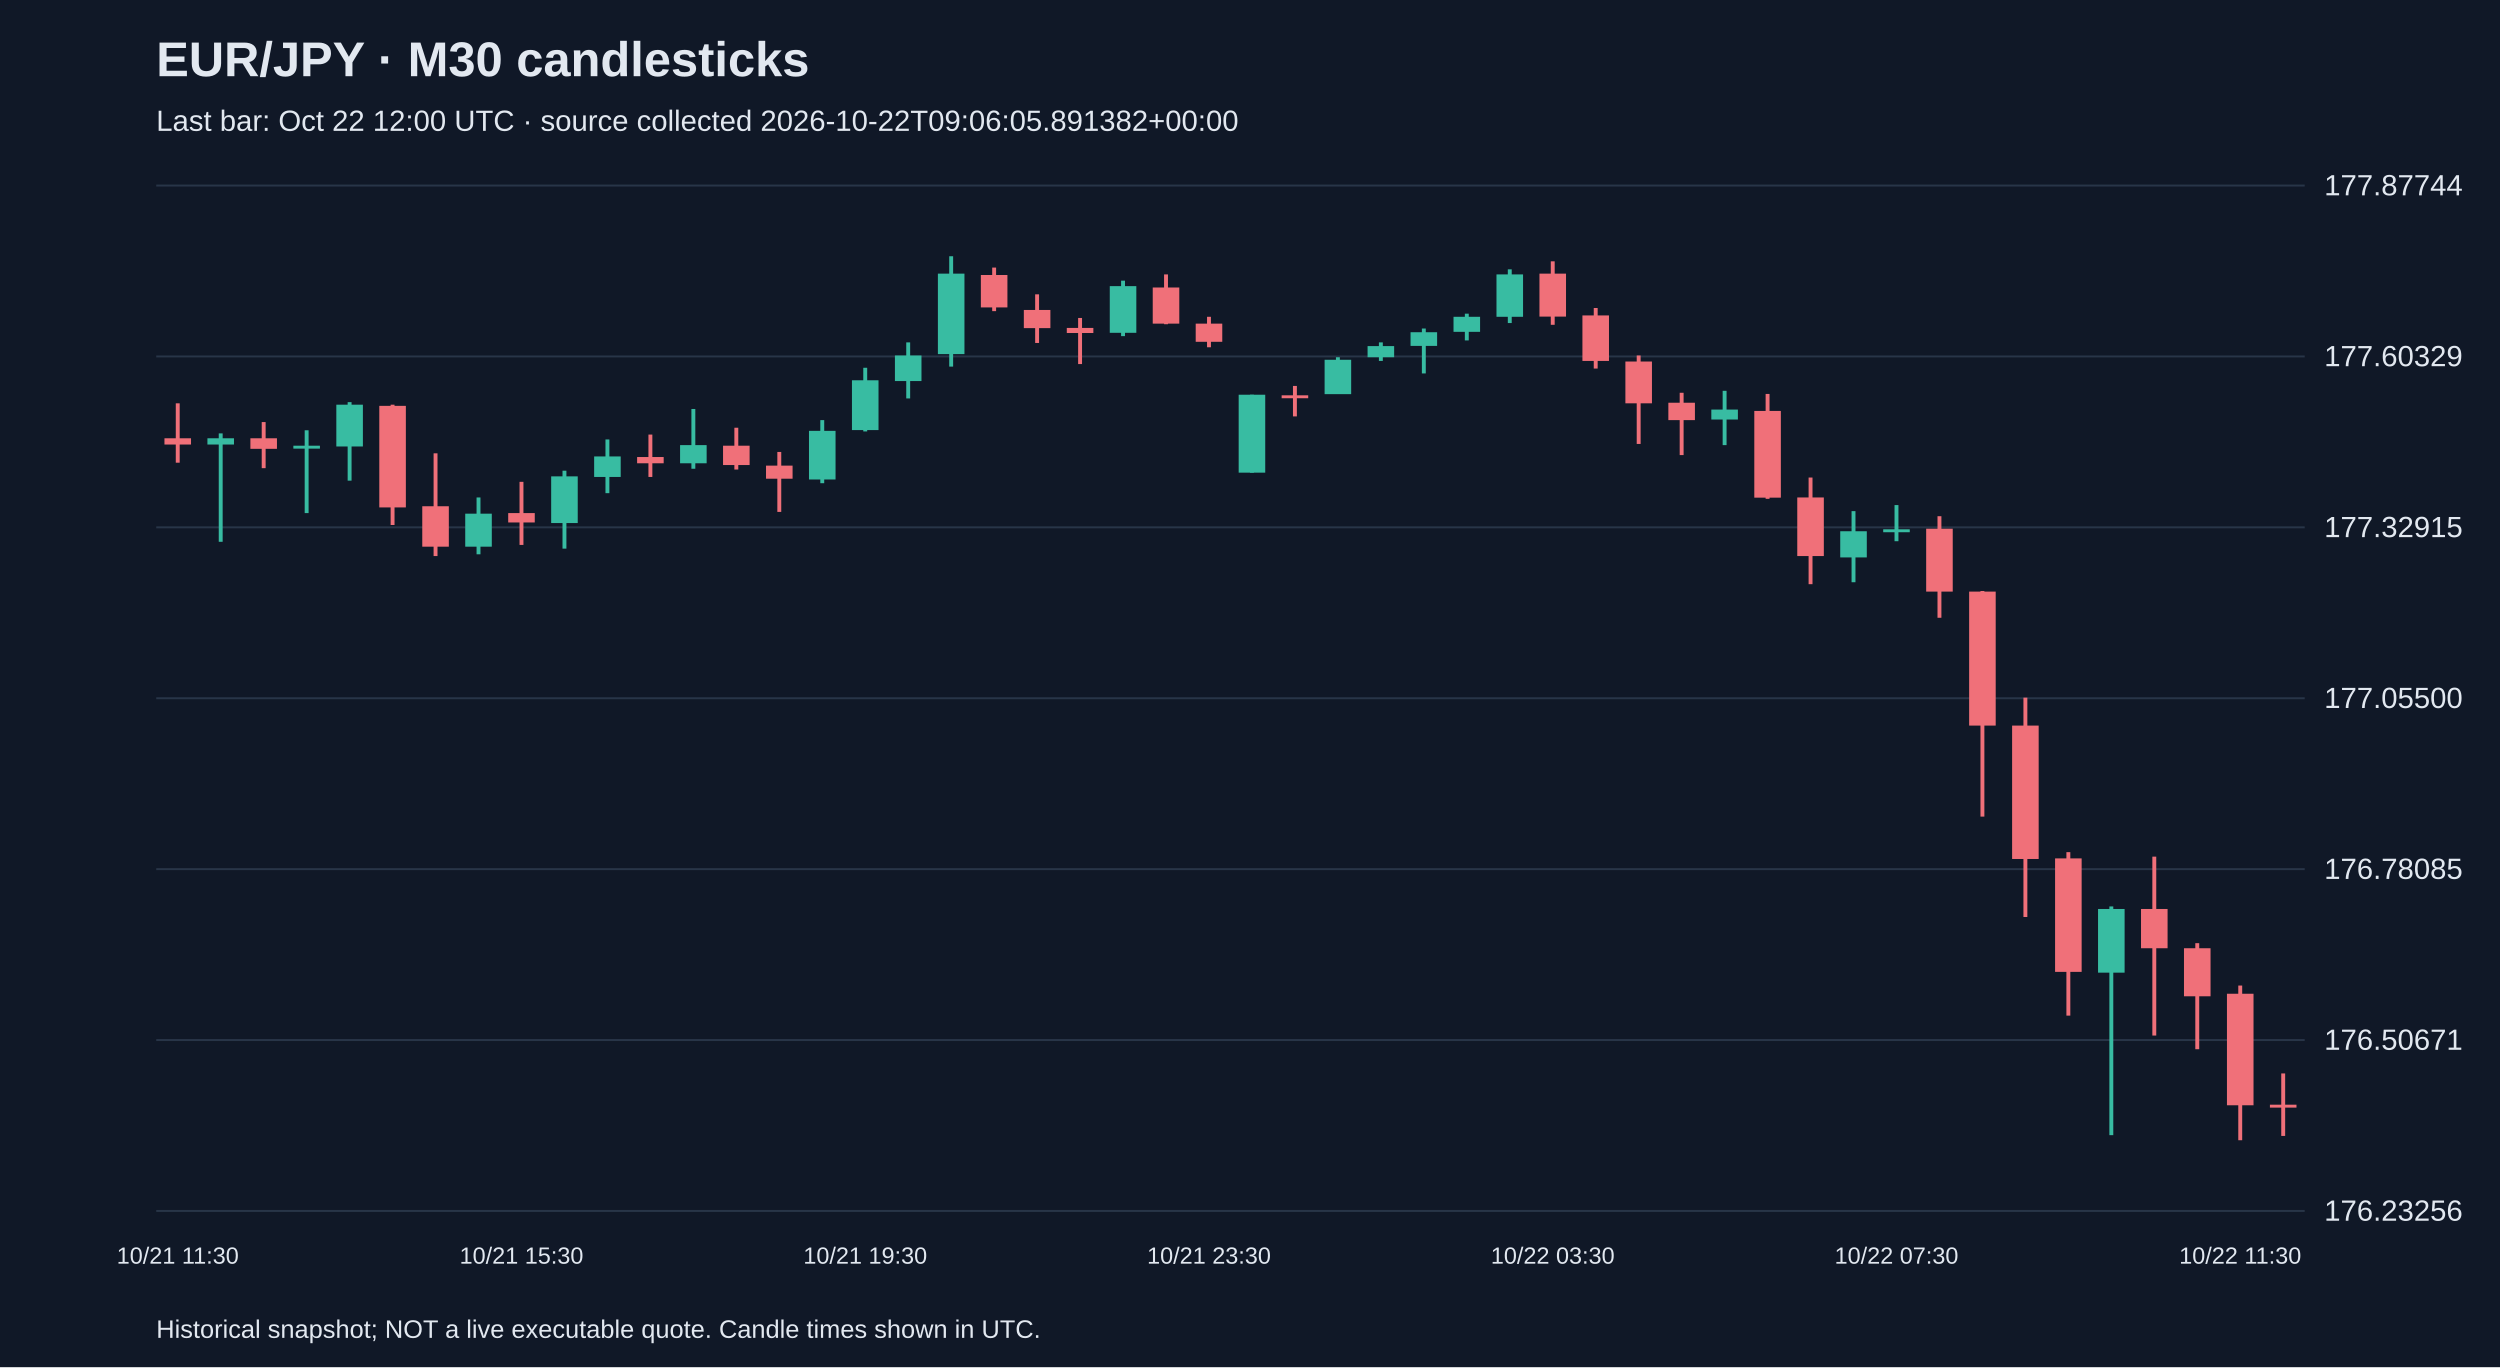
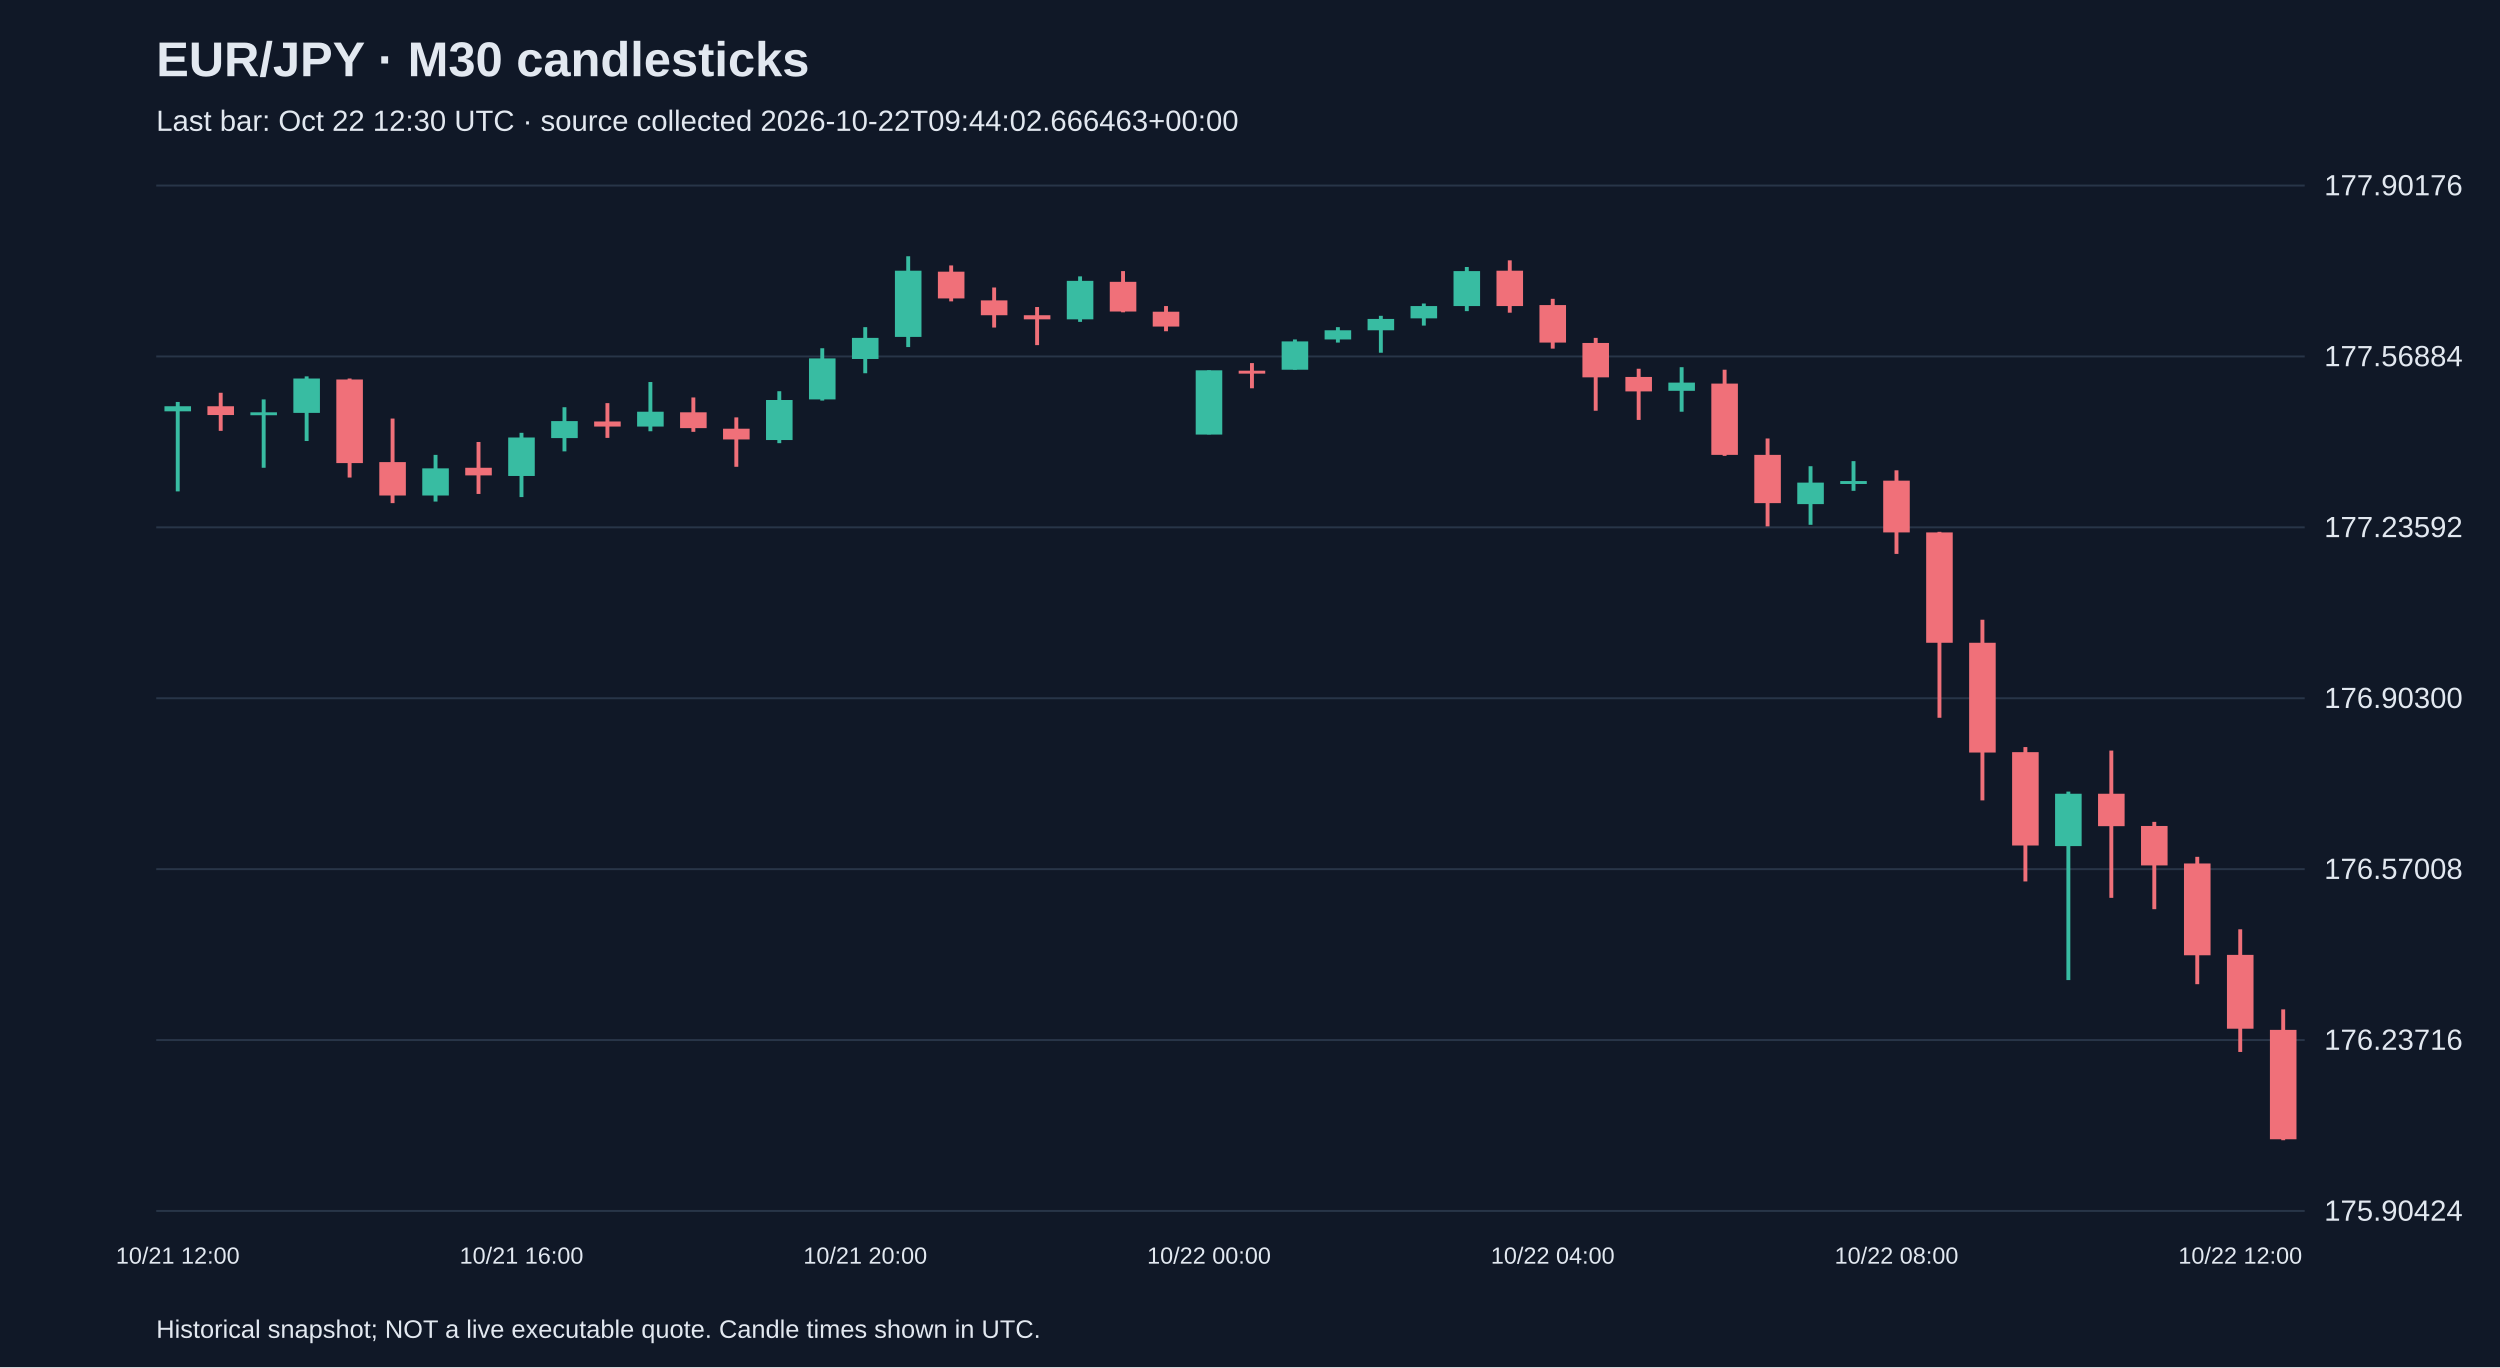
<svg xmlns="http://www.w3.org/2000/svg" viewBox="0 0 1280 700">
  <rect width="100%" height="100%" fill="#101827" />
  <style>text{font-family:Arial,sans-serif;fill:#e2e8f0}</style>
  <text x="80" y="39" font-size="25" font-weight="bold">EUR/JPY · M30 candlesticks</text>
-   <text x="80" y="67" font-size="15" fill="#a6b1c5">Last bar: Oct 22 12:00 UTC · source collected 2026-10-22T09:06:05.891382+00:00</text>
+   <text x="80" y="67" font-size="15" fill="#a6b1c5">Last bar: Oct 22 12:30 UTC · source collected 2026-10-22T09:44:02.666463+00:00</text>
  <line x1="80" y1="620.0" x2="1180" y2="620.0" stroke="#283548" />
-   <text x="1190" y="625.0" font-size="15">176.23256</text>
+   <text x="1190" y="625.0" font-size="15">175.90424</text>
  <line x1="80" y1="532.5" x2="1180" y2="532.5" stroke="#283548" />
-   <text x="1190" y="537.5" font-size="15">176.50671</text>
+   <text x="1190" y="537.5" font-size="15">176.23716</text>
  <line x1="80" y1="445.0" x2="1180" y2="445.0" stroke="#283548" />
-   <text x="1190" y="450.0" font-size="15">176.78085</text>
+   <text x="1190" y="450.0" font-size="15">176.57008</text>
  <line x1="80" y1="357.5" x2="1180" y2="357.5" stroke="#283548" />
-   <text x="1190" y="362.5" font-size="15">177.05500</text>
+   <text x="1190" y="362.5" font-size="15">176.90300</text>
  <line x1="80" y1="270.0" x2="1180" y2="270.0" stroke="#283548" />
-   <text x="1190" y="275.0" font-size="15">177.32915</text>
+   <text x="1190" y="275.0" font-size="15">177.23592</text>
  <line x1="80" y1="182.5" x2="1180" y2="182.5" stroke="#283548" />
-   <text x="1190" y="187.5" font-size="15">177.60329</text>
+   <text x="1190" y="187.5" font-size="15">177.56884</text>
  <line x1="80" y1="95.0" x2="1180" y2="95.0" stroke="#283548" />
-   <text x="1190" y="100.0" font-size="15">177.87744</text>
-   <line x1="91.0" y1="206.5" x2="91.0" y2="236.9" stroke="#f07079" stroke-width="2" />
-   <rect x="84.2" y="224.4" width="13.6" height="3.2" fill="#f07079" />
-   <text x="91.0" y="647" text-anchor="middle" font-size="12">10/21 11:30</text>
-   <line x1="113.0" y1="221.9" x2="113.0" y2="277.4" stroke="#38bca2" stroke-width="2" />
-   <rect x="106.2" y="224.4" width="13.6" height="3.2" fill="#38bca2" />
-   <line x1="135.0" y1="216.1" x2="135.0" y2="239.7" stroke="#f07079" stroke-width="2" />
-   <rect x="128.2" y="224.4" width="13.6" height="5.4" fill="#f07079" />
-   <line x1="157.0" y1="220.3" x2="157.0" y2="262.7" stroke="#38bca2" stroke-width="2" />
-   <rect x="150.2" y="228.2" width="13.6" height="1.5" fill="#38bca2" />
-   <line x1="179.0" y1="205.9" x2="179.0" y2="246.1" stroke="#38bca2" stroke-width="2" />
-   <rect x="172.2" y="207.2" width="13.6" height="21.4" fill="#38bca2" />
-   <line x1="201.0" y1="207.2" x2="201.0" y2="268.8" stroke="#f07079" stroke-width="2" />
-   <rect x="194.2" y="207.8" width="13.6" height="52.0" fill="#f07079" />
-   <line x1="223.0" y1="232.1" x2="223.0" y2="284.7" stroke="#f07079" stroke-width="2" />
-   <rect x="216.2" y="259.2" width="13.6" height="20.7" fill="#f07079" />
-   <line x1="245.0" y1="254.7" x2="245.0" y2="283.8" stroke="#38bca2" stroke-width="2" />
-   <rect x="238.2" y="263.0" width="13.6" height="16.9" fill="#38bca2" />
-   <line x1="267.0" y1="246.7" x2="267.0" y2="279.0" stroke="#f07079" stroke-width="2" />
-   <rect x="260.2" y="262.7" width="13.6" height="4.8" fill="#f07079" />
-   <text x="267.0" y="647" text-anchor="middle" font-size="12">10/21 15:30</text>
-   <line x1="289.0" y1="241.0" x2="289.0" y2="280.9" stroke="#38bca2" stroke-width="2" />
-   <rect x="282.2" y="243.9" width="13.6" height="23.9" fill="#38bca2" />
-   <line x1="311.0" y1="225.0" x2="311.0" y2="252.5" stroke="#38bca2" stroke-width="2" />
-   <rect x="304.2" y="233.7" width="13.6" height="10.5" fill="#38bca2" />
-   <line x1="333.0" y1="222.5" x2="333.0" y2="244.2" stroke="#f07079" stroke-width="2" />
-   <rect x="326.2" y="234.0" width="13.6" height="3.2" fill="#f07079" />
-   <line x1="355.0" y1="209.4" x2="355.0" y2="240.0" stroke="#38bca2" stroke-width="2" />
-   <rect x="348.2" y="227.9" width="13.6" height="9.3" fill="#38bca2" />
-   <line x1="377.0" y1="219.0" x2="377.0" y2="240.4" stroke="#f07079" stroke-width="2" />
-   <rect x="370.2" y="228.2" width="13.6" height="9.9" fill="#f07079" />
-   <line x1="399.0" y1="231.4" x2="399.0" y2="262.1" stroke="#f07079" stroke-width="2" />
-   <rect x="392.2" y="238.4" width="13.6" height="6.7" fill="#f07079" />
-   <line x1="421.0" y1="215.1" x2="421.0" y2="247.4" stroke="#38bca2" stroke-width="2" />
-   <rect x="414.2" y="220.6" width="13.6" height="24.9" fill="#38bca2" />
-   <line x1="443.0" y1="188.3" x2="443.0" y2="220.9" stroke="#38bca2" stroke-width="2" />
-   <rect x="436.2" y="194.7" width="13.6" height="25.5" fill="#38bca2" />
-   <text x="443.0" y="647" text-anchor="middle" font-size="12">10/21 19:30</text>
-   <line x1="465.0" y1="175.3" x2="465.0" y2="204.0" stroke="#38bca2" stroke-width="2" />
-   <rect x="458.2" y="182.0" width="13.6" height="13.1" fill="#38bca2" />
-   <line x1="487.0" y1="131.2" x2="487.0" y2="187.7" stroke="#38bca2" stroke-width="2" />
-   <rect x="480.2" y="140.1" width="13.6" height="41.2" fill="#38bca2" />
-   <line x1="509.0" y1="137.0" x2="509.0" y2="159.3" stroke="#f07079" stroke-width="2" />
-   <rect x="502.2" y="140.8" width="13.6" height="16.6" fill="#f07079" />
-   <line x1="531.0" y1="150.7" x2="531.0" y2="175.6" stroke="#f07079" stroke-width="2" />
-   <rect x="524.2" y="158.7" width="13.6" height="9.3" fill="#f07079" />
-   <line x1="553.0" y1="162.8" x2="553.0" y2="186.4" stroke="#f07079" stroke-width="2" />
-   <rect x="546.2" y="167.9" width="13.6" height="2.6" fill="#f07079" />
-   <line x1="575.0" y1="143.7" x2="575.0" y2="172.1" stroke="#38bca2" stroke-width="2" />
-   <rect x="568.2" y="146.5" width="13.6" height="23.9" fill="#38bca2" />
-   <line x1="597.0" y1="140.5" x2="597.0" y2="166.0" stroke="#f07079" stroke-width="2" />
-   <rect x="590.2" y="147.2" width="13.6" height="18.5" fill="#f07079" />
-   <line x1="619.0" y1="162.2" x2="619.0" y2="177.8" stroke="#f07079" stroke-width="2" />
-   <rect x="612.2" y="165.7" width="13.6" height="9.3" fill="#f07079" />
-   <text x="619.0" y="647" text-anchor="middle" font-size="12">10/21 23:30</text>
-   <line x1="641.0" y1="202.1" x2="641.0" y2="242.0" stroke="#38bca2" stroke-width="2" />
-   <rect x="634.2" y="202.1" width="13.6" height="39.9" fill="#38bca2" />
-   <line x1="663.0" y1="197.6" x2="663.0" y2="213.2" stroke="#f07079" stroke-width="2" />
-   <rect x="656.2" y="202.4" width="13.6" height="1.5" fill="#f07079" />
-   <line x1="685.0" y1="182.9" x2="685.0" y2="201.7" stroke="#38bca2" stroke-width="2" />
-   <rect x="678.2" y="184.2" width="13.6" height="17.6" fill="#38bca2" />
-   <line x1="707.0" y1="175.3" x2="707.0" y2="184.8" stroke="#38bca2" stroke-width="2" />
-   <rect x="700.2" y="177.2" width="13.6" height="5.7" fill="#38bca2" />
-   <line x1="729.0" y1="168.2" x2="729.0" y2="191.2" stroke="#38bca2" stroke-width="2" />
-   <rect x="722.2" y="170.1" width="13.6" height="7.0" fill="#38bca2" />
-   <line x1="751.0" y1="160.6" x2="751.0" y2="174.3" stroke="#38bca2" stroke-width="2" />
-   <rect x="744.2" y="162.2" width="13.6" height="7.7" fill="#38bca2" />
-   <line x1="773.0" y1="137.9" x2="773.0" y2="165.4" stroke="#38bca2" stroke-width="2" />
-   <rect x="766.2" y="140.5" width="13.6" height="21.7" fill="#38bca2" />
-   <line x1="795.0" y1="133.8" x2="795.0" y2="166.3" stroke="#f07079" stroke-width="2" />
-   <rect x="788.2" y="140.1" width="13.6" height="22.0" fill="#f07079" />
-   <text x="795.0" y="647" text-anchor="middle" font-size="12">10/22 03:30</text>
-   <line x1="817.0" y1="157.7" x2="817.0" y2="188.7" stroke="#f07079" stroke-width="2" />
-   <rect x="810.2" y="161.5" width="13.6" height="23.3" fill="#f07079" />
-   <line x1="839.0" y1="182.0" x2="839.0" y2="227.3" stroke="#f07079" stroke-width="2" />
-   <rect x="832.2" y="185.1" width="13.6" height="21.4" fill="#f07079" />
-   <line x1="861.0" y1="201.1" x2="861.0" y2="233.0" stroke="#f07079" stroke-width="2" />
-   <rect x="854.2" y="206.2" width="13.6" height="8.9" fill="#f07079" />
-   <line x1="883.0" y1="200.1" x2="883.0" y2="227.9" stroke="#38bca2" stroke-width="2" />
-   <rect x="876.2" y="209.7" width="13.6" height="5.1" fill="#38bca2" />
-   <line x1="905.0" y1="201.7" x2="905.0" y2="255.4" stroke="#f07079" stroke-width="2" />
-   <rect x="898.2" y="210.4" width="13.6" height="44.4" fill="#f07079" />
-   <line x1="927.0" y1="244.5" x2="927.0" y2="299.1" stroke="#f07079" stroke-width="2" />
-   <rect x="920.2" y="254.7" width="13.6" height="30.0" fill="#f07079" />
-   <line x1="949.0" y1="261.7" x2="949.0" y2="298.1" stroke="#38bca2" stroke-width="2" />
-   <rect x="942.2" y="272.0" width="13.6" height="13.4" fill="#38bca2" />
-   <line x1="971.0" y1="258.6" x2="971.0" y2="277.1" stroke="#38bca2" stroke-width="2" />
-   <rect x="964.2" y="271.0" width="13.6" height="1.5" fill="#38bca2" />
-   <text x="971.0" y="647" text-anchor="middle" font-size="12">10/22 07:30</text>
-   <line x1="993.0" y1="264.3" x2="993.0" y2="316.3" stroke="#f07079" stroke-width="2" />
-   <rect x="986.2" y="270.7" width="13.6" height="32.2" fill="#f07079" />
-   <line x1="1015.0" y1="302.6" x2="1015.0" y2="418.1" stroke="#f07079" stroke-width="2" />
-   <rect x="1008.2" y="302.9" width="13.6" height="68.6" fill="#f07079" />
-   <line x1="1037.0" y1="357.2" x2="1037.0" y2="469.5" stroke="#f07079" stroke-width="2" />
-   <rect x="1030.2" y="371.5" width="13.6" height="68.3" fill="#f07079" />
-   <line x1="1059.0" y1="436.3" x2="1059.0" y2="520.0" stroke="#f07079" stroke-width="2" />
-   <rect x="1052.2" y="439.5" width="13.6" height="58.1" fill="#f07079" />
-   <line x1="1081.0" y1="464.1" x2="1081.0" y2="581.2" stroke="#38bca2" stroke-width="2" />
-   <rect x="1074.2" y="465.4" width="13.6" height="32.6" fill="#38bca2" />
-   <line x1="1103.0" y1="438.6" x2="1103.0" y2="530.2" stroke="#f07079" stroke-width="2" />
-   <rect x="1096.2" y="465.4" width="13.6" height="20.1" fill="#f07079" />
-   <line x1="1125.0" y1="482.9" x2="1125.0" y2="537.2" stroke="#f07079" stroke-width="2" />
-   <rect x="1118.2" y="485.5" width="13.6" height="24.6" fill="#f07079" />
-   <line x1="1147.0" y1="504.6" x2="1147.0" y2="583.8" stroke="#f07079" stroke-width="2" />
-   <rect x="1140.2" y="508.8" width="13.6" height="57.1" fill="#f07079" />
-   <text x="1147.0" y="647" text-anchor="middle" font-size="12">10/22 11:30</text>
-   <line x1="1169.0" y1="549.6" x2="1169.0" y2="581.6" stroke="#f07079" stroke-width="2" />
-   <rect x="1162.2" y="565.6" width="13.6" height="1.5" fill="#f07079" />
+   <text x="1190" y="100.0" font-size="15">177.90176</text>
+   <line x1="91.0" y1="205.8" x2="91.0" y2="251.6" stroke="#38bca2" stroke-width="2" />
+   <rect x="84.2" y="208.0" width="13.6" height="2.6" fill="#38bca2" />
+   <text x="91.0" y="647" text-anchor="middle" font-size="12">10/21 12:00</text>
+   <line x1="113.0" y1="201.1" x2="113.0" y2="220.6" stroke="#f07079" stroke-width="2" />
+   <rect x="106.2" y="208.0" width="13.6" height="4.5" fill="#f07079" />
+   <line x1="135.0" y1="204.5" x2="135.0" y2="239.5" stroke="#38bca2" stroke-width="2" />
+   <rect x="128.2" y="211.1" width="13.6" height="1.5" fill="#38bca2" />
+   <line x1="157.0" y1="192.7" x2="157.0" y2="225.8" stroke="#38bca2" stroke-width="2" />
+   <rect x="150.2" y="193.8" width="13.6" height="17.6" fill="#38bca2" />
+   <line x1="179.0" y1="193.8" x2="179.0" y2="244.5" stroke="#f07079" stroke-width="2" />
+   <rect x="172.2" y="194.3" width="13.6" height="42.8" fill="#f07079" />
+   <line x1="201.0" y1="214.3" x2="201.0" y2="257.6" stroke="#f07079" stroke-width="2" />
+   <rect x="194.2" y="236.6" width="13.6" height="17.1" fill="#f07079" />
+   <line x1="223.0" y1="232.9" x2="223.0" y2="256.8" stroke="#38bca2" stroke-width="2" />
+   <rect x="216.2" y="239.8" width="13.6" height="13.9" fill="#38bca2" />
+   <line x1="245.0" y1="226.3" x2="245.0" y2="252.9" stroke="#f07079" stroke-width="2" />
+   <rect x="238.2" y="239.5" width="13.6" height="3.9" fill="#f07079" />
+   <line x1="267.0" y1="221.6" x2="267.0" y2="254.5" stroke="#38bca2" stroke-width="2" />
+   <rect x="260.2" y="224.0" width="13.6" height="19.7" fill="#38bca2" />
+   <text x="267.0" y="647" text-anchor="middle" font-size="12">10/21 16:00</text>
+   <line x1="289.0" y1="208.5" x2="289.0" y2="231.1" stroke="#38bca2" stroke-width="2" />
+   <rect x="282.2" y="215.6" width="13.6" height="8.7" fill="#38bca2" />
+   <line x1="311.0" y1="206.4" x2="311.0" y2="224.2" stroke="#f07079" stroke-width="2" />
+   <rect x="304.2" y="215.8" width="13.6" height="2.6" fill="#f07079" />
+   <line x1="333.0" y1="195.6" x2="333.0" y2="220.8" stroke="#38bca2" stroke-width="2" />
+   <rect x="326.2" y="210.8" width="13.6" height="7.6" fill="#38bca2" />
+   <line x1="355.0" y1="203.5" x2="355.0" y2="221.1" stroke="#f07079" stroke-width="2" />
+   <rect x="348.2" y="211.1" width="13.6" height="8.1" fill="#f07079" />
+   <line x1="377.0" y1="213.7" x2="377.0" y2="239.0" stroke="#f07079" stroke-width="2" />
+   <rect x="370.2" y="219.5" width="13.6" height="5.5" fill="#f07079" />
+   <line x1="399.0" y1="200.3" x2="399.0" y2="226.9" stroke="#38bca2" stroke-width="2" />
+   <rect x="392.2" y="204.8" width="13.6" height="20.5" fill="#38bca2" />
+   <line x1="421.0" y1="178.3" x2="421.0" y2="205.1" stroke="#38bca2" stroke-width="2" />
+   <rect x="414.2" y="183.5" width="13.6" height="21.0" fill="#38bca2" />
+   <line x1="443.0" y1="167.5" x2="443.0" y2="191.1" stroke="#38bca2" stroke-width="2" />
+   <rect x="436.2" y="173.0" width="13.6" height="10.8" fill="#38bca2" />
+   <text x="443.0" y="647" text-anchor="middle" font-size="12">10/21 20:00</text>
+   <line x1="465.0" y1="131.2" x2="465.0" y2="177.7" stroke="#38bca2" stroke-width="2" />
+   <rect x="458.2" y="138.6" width="13.6" height="33.9" fill="#38bca2" />
+   <line x1="487.0" y1="135.9" x2="487.0" y2="154.3" stroke="#f07079" stroke-width="2" />
+   <rect x="480.2" y="139.1" width="13.6" height="13.7" fill="#f07079" />
+   <line x1="509.0" y1="147.2" x2="509.0" y2="167.7" stroke="#f07079" stroke-width="2" />
+   <rect x="502.2" y="153.8" width="13.6" height="7.6" fill="#f07079" />
+   <line x1="531.0" y1="157.2" x2="531.0" y2="176.7" stroke="#f07079" stroke-width="2" />
+   <rect x="524.2" y="161.4" width="13.6" height="2.1" fill="#f07079" />
+   <line x1="553.0" y1="141.5" x2="553.0" y2="164.8" stroke="#38bca2" stroke-width="2" />
+   <rect x="546.2" y="143.8" width="13.6" height="19.7" fill="#38bca2" />
+   <line x1="575.0" y1="138.8" x2="575.0" y2="159.9" stroke="#f07079" stroke-width="2" />
+   <rect x="568.2" y="144.3" width="13.6" height="15.2" fill="#f07079" />
+   <line x1="597.0" y1="156.7" x2="597.0" y2="169.6" stroke="#f07079" stroke-width="2" />
+   <rect x="590.2" y="159.6" width="13.6" height="7.6" fill="#f07079" />
+   <line x1="619.0" y1="189.6" x2="619.0" y2="222.4" stroke="#38bca2" stroke-width="2" />
+   <rect x="612.2" y="189.6" width="13.6" height="32.9" fill="#38bca2" />
+   <text x="619.0" y="647" text-anchor="middle" font-size="12">10/22 00:00</text>
+   <line x1="641.0" y1="185.9" x2="641.0" y2="198.8" stroke="#f07079" stroke-width="2" />
+   <rect x="634.2" y="189.8" width="13.6" height="1.5" fill="#f07079" />
+   <line x1="663.0" y1="173.8" x2="663.0" y2="189.3" stroke="#38bca2" stroke-width="2" />
+   <rect x="656.2" y="174.8" width="13.6" height="14.5" fill="#38bca2" />
+   <line x1="685.0" y1="167.5" x2="685.0" y2="175.4" stroke="#38bca2" stroke-width="2" />
+   <rect x="678.2" y="169.1" width="13.6" height="4.7" fill="#38bca2" />
+   <line x1="707.0" y1="161.7" x2="707.0" y2="180.6" stroke="#38bca2" stroke-width="2" />
+   <rect x="700.2" y="163.3" width="13.6" height="5.8" fill="#38bca2" />
+   <line x1="729.0" y1="155.4" x2="729.0" y2="166.7" stroke="#38bca2" stroke-width="2" />
+   <rect x="722.2" y="156.7" width="13.6" height="6.3" fill="#38bca2" />
+   <line x1="751.0" y1="136.7" x2="751.0" y2="159.3" stroke="#38bca2" stroke-width="2" />
+   <rect x="744.2" y="138.8" width="13.6" height="17.9" fill="#38bca2" />
+   <line x1="773.0" y1="133.3" x2="773.0" y2="160.1" stroke="#f07079" stroke-width="2" />
+   <rect x="766.2" y="138.6" width="13.6" height="18.1" fill="#f07079" />
+   <line x1="795.0" y1="153.0" x2="795.0" y2="178.5" stroke="#f07079" stroke-width="2" />
+   <rect x="788.2" y="156.2" width="13.6" height="19.2" fill="#f07079" />
+   <text x="795.0" y="647" text-anchor="middle" font-size="12">10/22 04:00</text>
+   <line x1="817.0" y1="173.0" x2="817.0" y2="210.3" stroke="#f07079" stroke-width="2" />
+   <rect x="810.2" y="175.6" width="13.6" height="17.6" fill="#f07079" />
+   <line x1="839.0" y1="188.8" x2="839.0" y2="215.0" stroke="#f07079" stroke-width="2" />
+   <rect x="832.2" y="193.0" width="13.6" height="7.4" fill="#f07079" />
+   <line x1="861.0" y1="188.0" x2="861.0" y2="210.8" stroke="#38bca2" stroke-width="2" />
+   <rect x="854.2" y="195.9" width="13.6" height="4.2" fill="#38bca2" />
+   <line x1="883.0" y1="189.3" x2="883.0" y2="233.4" stroke="#f07079" stroke-width="2" />
+   <rect x="876.2" y="196.4" width="13.6" height="36.5" fill="#f07079" />
+   <line x1="905.0" y1="224.5" x2="905.0" y2="269.5" stroke="#f07079" stroke-width="2" />
+   <rect x="898.2" y="232.9" width="13.6" height="24.7" fill="#f07079" />
+   <line x1="927.0" y1="238.7" x2="927.0" y2="268.7" stroke="#38bca2" stroke-width="2" />
+   <rect x="920.2" y="247.1" width="13.6" height="11.0" fill="#38bca2" />
+   <line x1="949.0" y1="236.1" x2="949.0" y2="251.3" stroke="#38bca2" stroke-width="2" />
+   <rect x="942.2" y="246.3" width="13.6" height="1.5" fill="#38bca2" />
+   <line x1="971.0" y1="240.8" x2="971.0" y2="283.6" stroke="#f07079" stroke-width="2" />
+   <rect x="964.2" y="246.1" width="13.6" height="26.5" fill="#f07079" />
+   <text x="971.0" y="647" text-anchor="middle" font-size="12">10/22 08:00</text>
+   <line x1="993.0" y1="272.3" x2="993.0" y2="367.5" stroke="#f07079" stroke-width="2" />
+   <rect x="986.2" y="272.6" width="13.6" height="56.5" fill="#f07079" />
+   <line x1="1015.0" y1="317.3" x2="1015.0" y2="409.8" stroke="#f07079" stroke-width="2" />
+   <rect x="1008.2" y="329.1" width="13.6" height="56.2" fill="#f07079" />
+   <line x1="1037.0" y1="382.5" x2="1037.0" y2="451.3" stroke="#f07079" stroke-width="2" />
+   <rect x="1030.2" y="385.1" width="13.6" height="47.8" fill="#f07079" />
+   <line x1="1059.0" y1="405.3" x2="1059.0" y2="501.8" stroke="#38bca2" stroke-width="2" />
+   <rect x="1052.2" y="406.4" width="13.6" height="26.8" fill="#38bca2" />
+   <line x1="1081.0" y1="384.3" x2="1081.0" y2="459.7" stroke="#f07079" stroke-width="2" />
+   <rect x="1074.2" y="406.4" width="13.6" height="16.6" fill="#f07079" />
+   <line x1="1103.0" y1="420.8" x2="1103.0" y2="465.5" stroke="#f07079" stroke-width="2" />
+   <rect x="1096.2" y="422.9" width="13.6" height="20.2" fill="#f07079" />
+   <line x1="1125.0" y1="438.7" x2="1125.0" y2="503.9" stroke="#f07079" stroke-width="2" />
+   <rect x="1118.2" y="442.1" width="13.6" height="47.0" fill="#f07079" />
+   <line x1="1147.0" y1="475.8" x2="1147.0" y2="538.6" stroke="#f07079" stroke-width="2" />
+   <rect x="1140.2" y="488.9" width="13.6" height="37.8" fill="#f07079" />
+   <text x="1147.0" y="647" text-anchor="middle" font-size="12">10/22 12:00</text>
+   <line x1="1169.0" y1="516.8" x2="1169.0" y2="583.8" stroke="#f07079" stroke-width="2" />
+   <rect x="1162.2" y="527.3" width="13.6" height="56.0" fill="#f07079" />
  <text x="80" y="685" font-size="13">Historical snapshot; NOT a live executable quote. Candle times shown in UTC.</text>
</svg>
